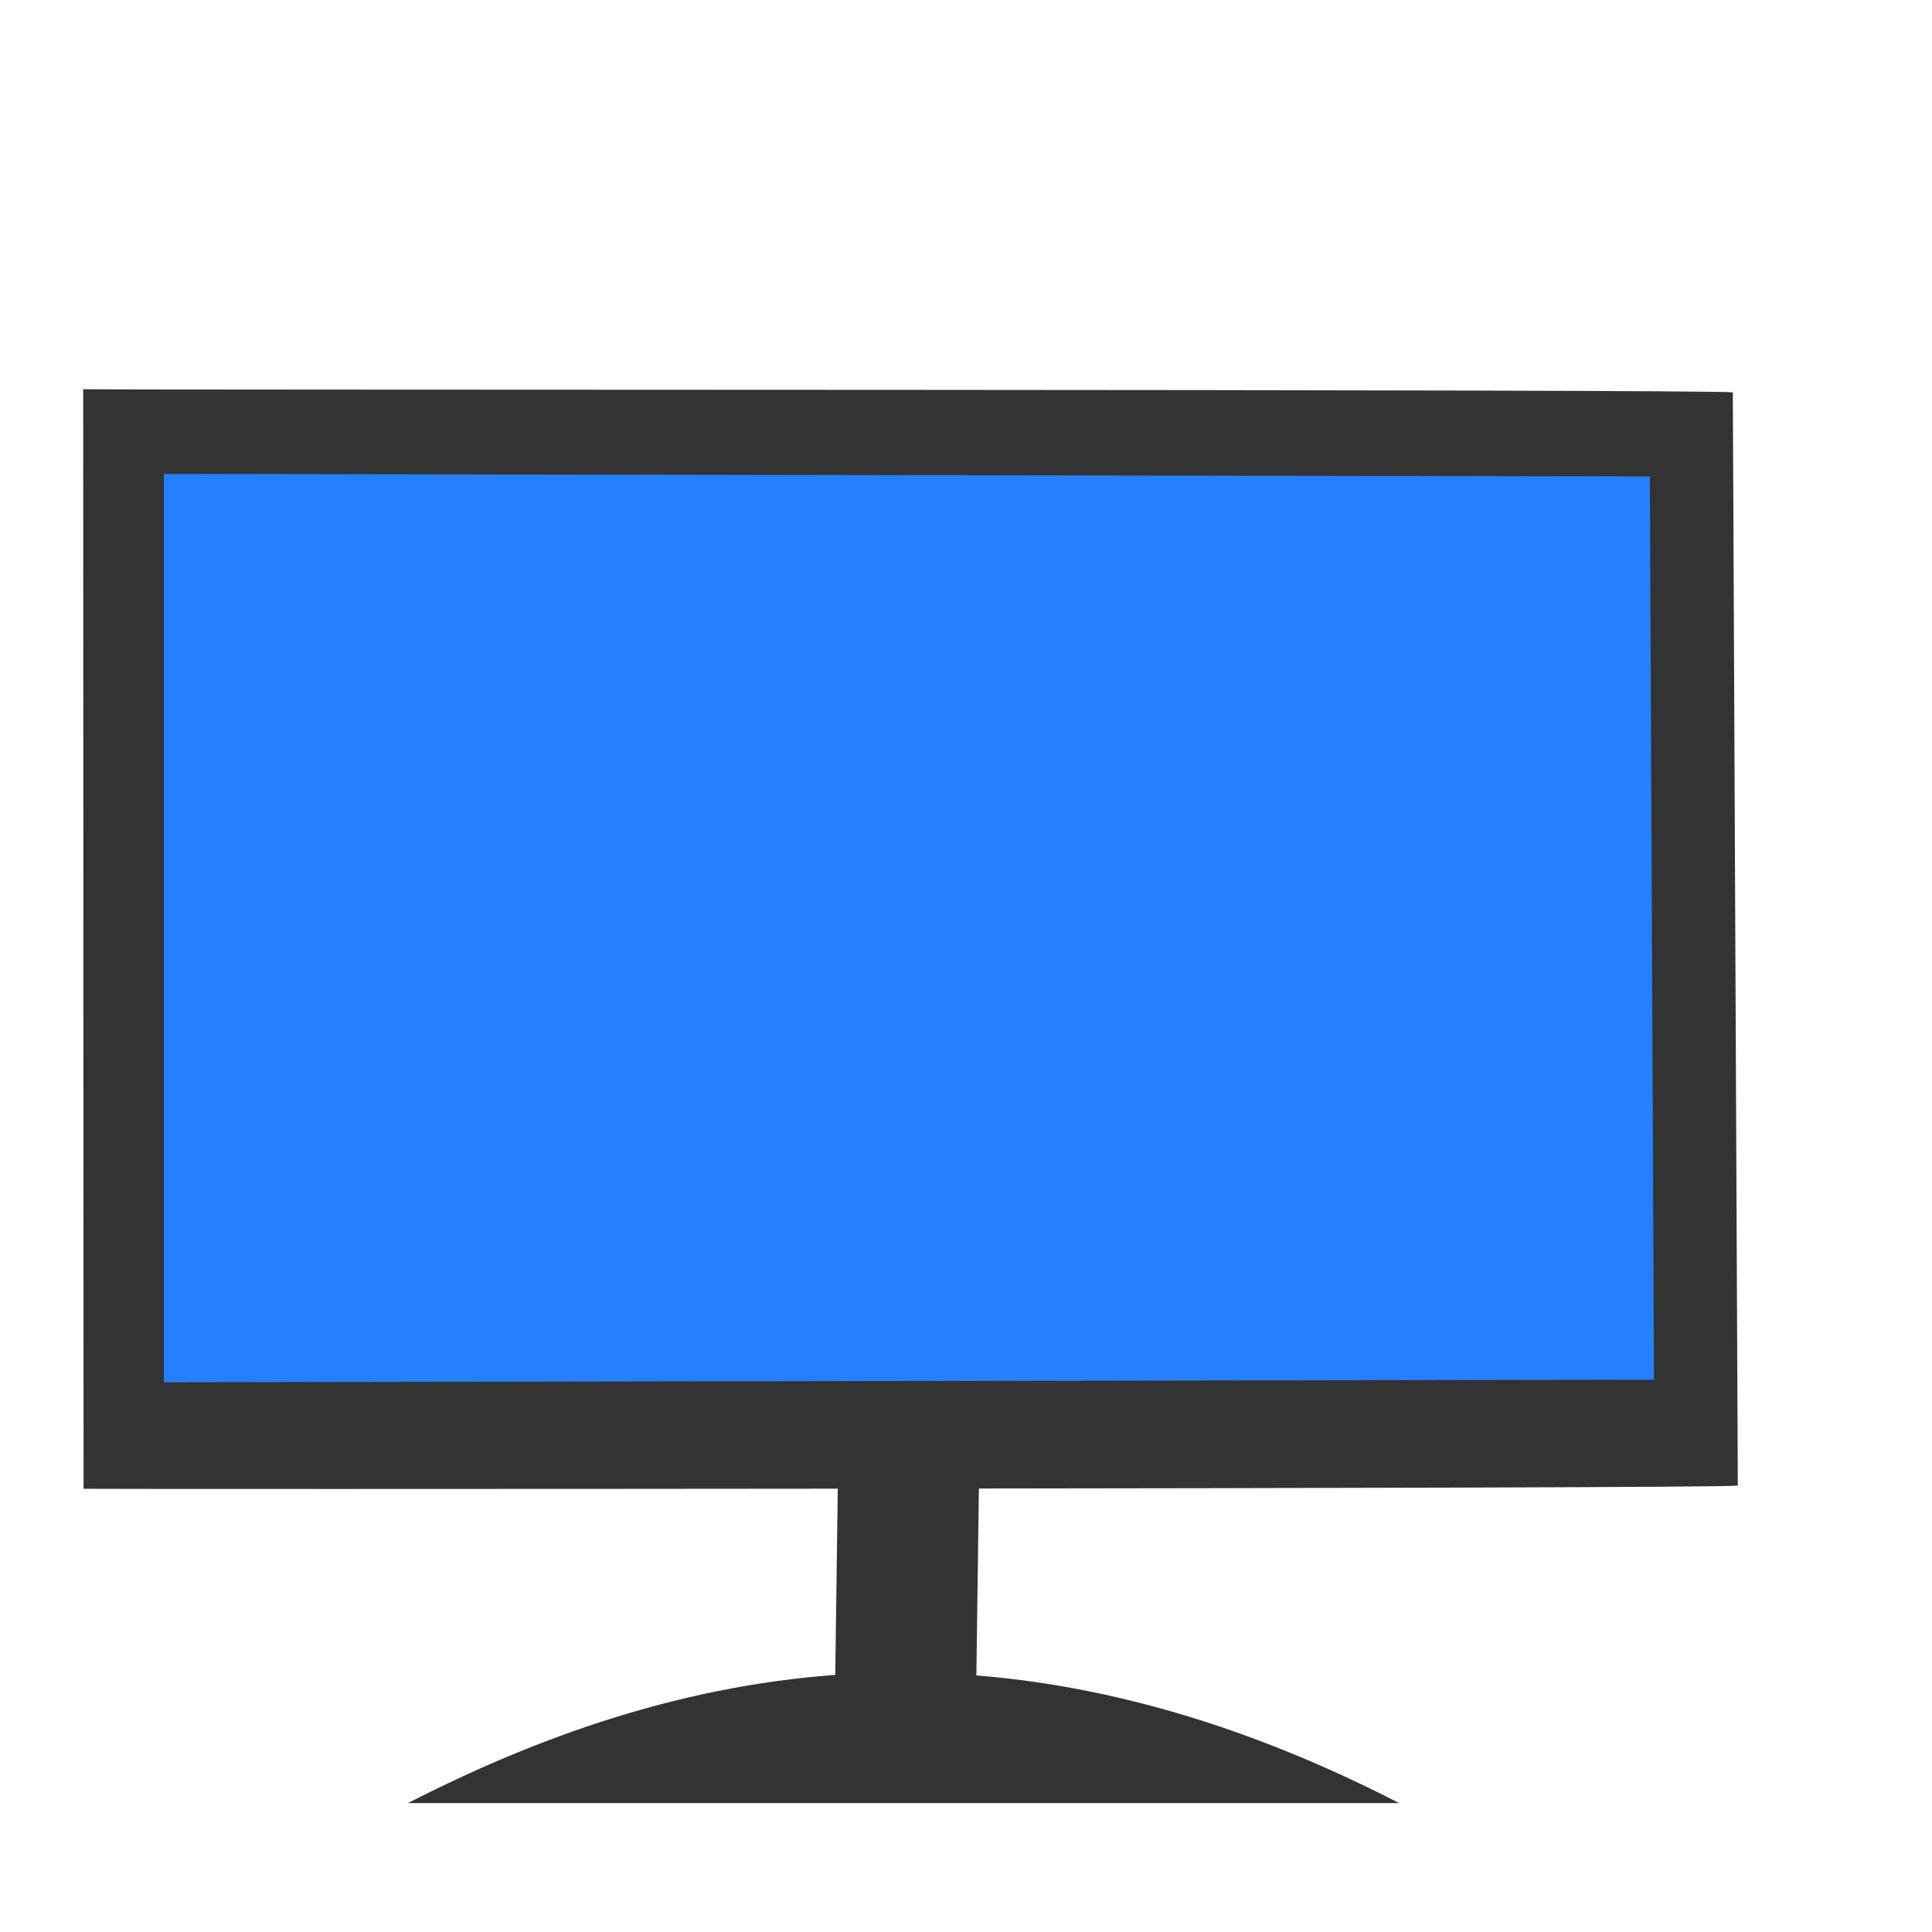
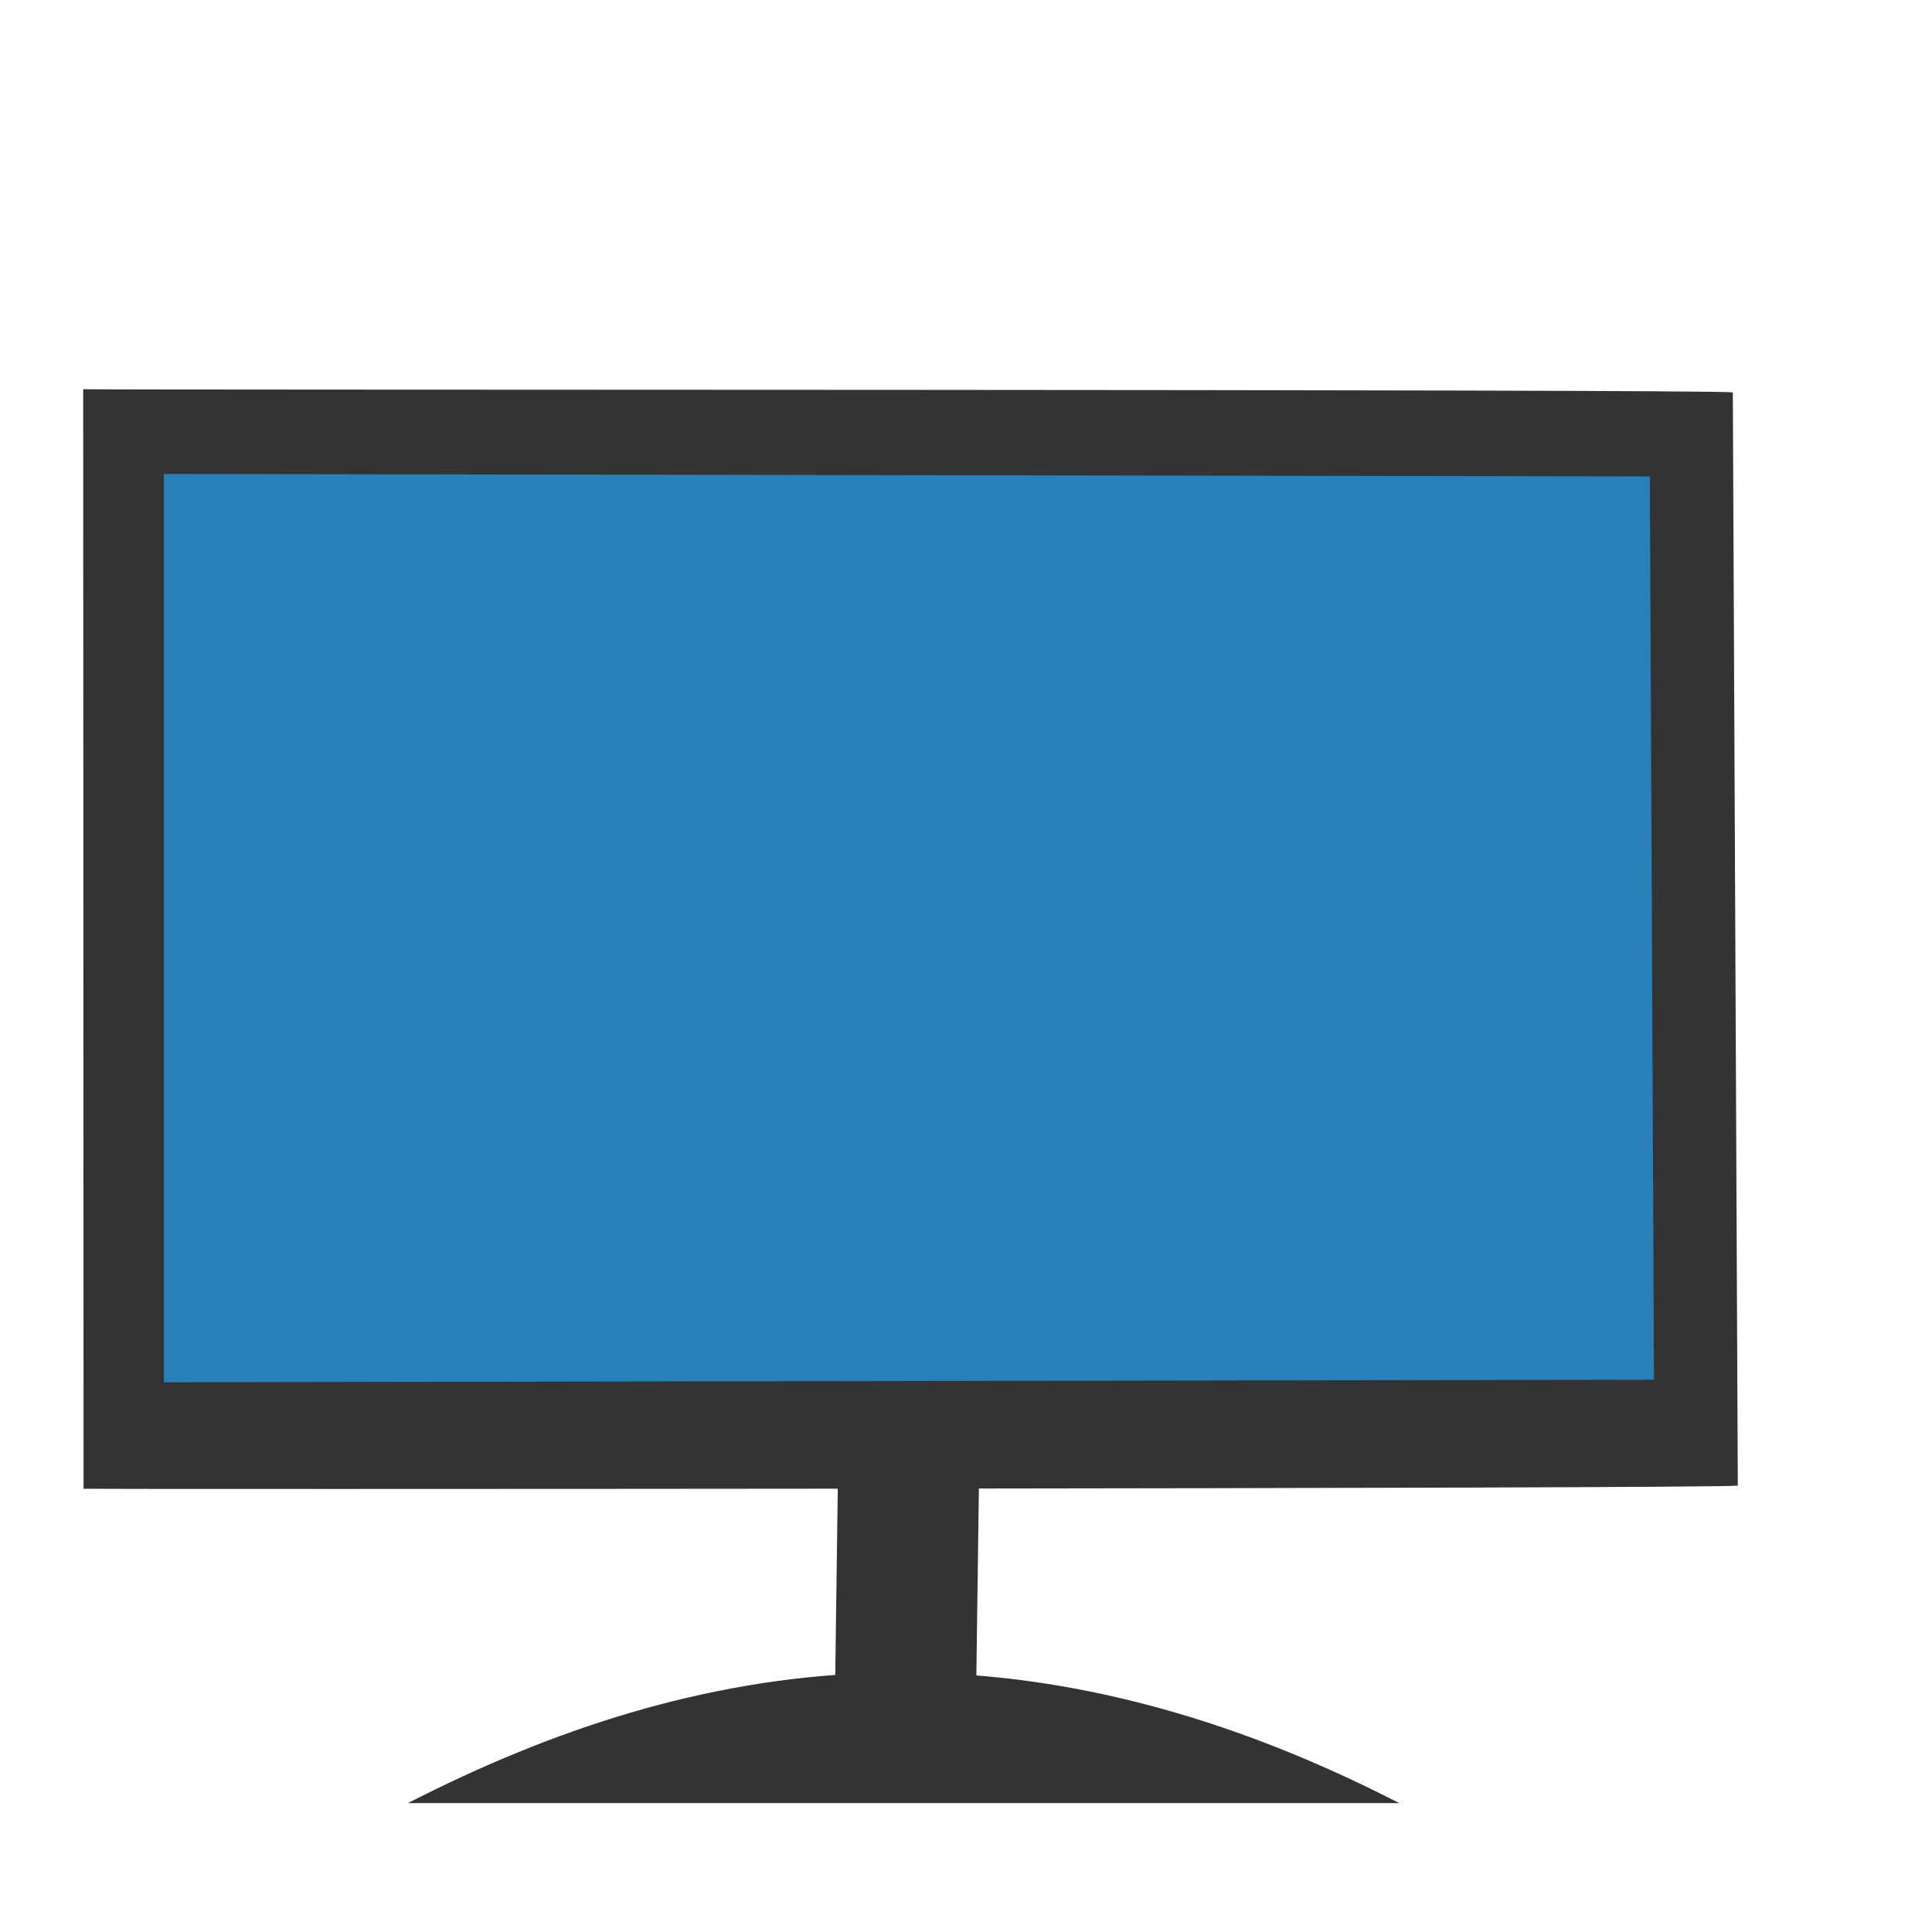
<svg xmlns="http://www.w3.org/2000/svg" width="38.4pt" height="38.4pt">
  <defs />
  <g id="layer1">
    <path id="shape0" transform="translate(10.8108, 44.3219)" fill="#333333" fill-rule="evenodd" stroke="#003bc3" stroke-width="0" stroke-linecap="square" stroke-linejoin="bevel" d="M0 3.462L26.27 3.462C16.033 -1.801 7.654 -0.459 0 3.462Z" />
    <path id="shape1" transform="translate(24, 36.7568)" fill="none" stroke="#333333" stroke-width="3.739" stroke-linecap="square" stroke-linejoin="bevel" d="M0 8L0.108 0" />
    <path id="shape01" transform="translate(2.2047, 10.3141)" fill="#333333" fill-rule="evenodd" stroke="#003bc3" stroke-width="0" stroke-linecap="square" stroke-linejoin="bevel" d="M0 0L0.01 29.14C0.193 29.154 43.373 29.143 43.849 29.056L43.717 0.084C43.115 -0.006 0.134 0.025 0 0Z" />
-     <path id="shape11" transform="translate(4.34263, 12.559)" fill="#2480ff" fill-rule="evenodd" stroke="#003bc3" stroke-width="0" stroke-linecap="square" stroke-linejoin="bevel" d="M0 0L0 24.072L39.49 24.005L39.38 0.067Z" />
+     <path id="shape11" transform="translate(4.34263, 12.559)" fill="#2980B9" fill-rule="evenodd" stroke="#003bc3" stroke-width="0" stroke-linecap="square" stroke-linejoin="bevel" d="M0 0L0 24.072L39.49 24.005L39.38 0.067Z" />
  </g>
</svg>
